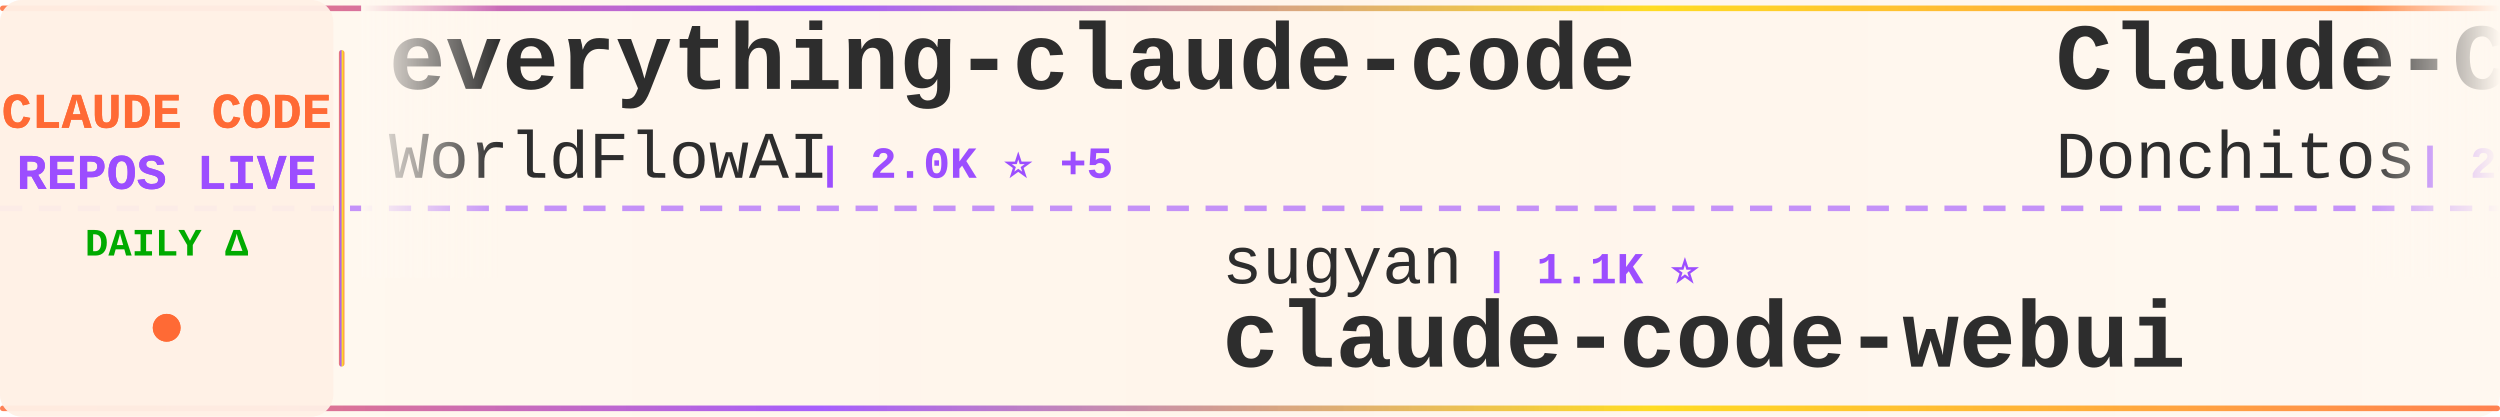
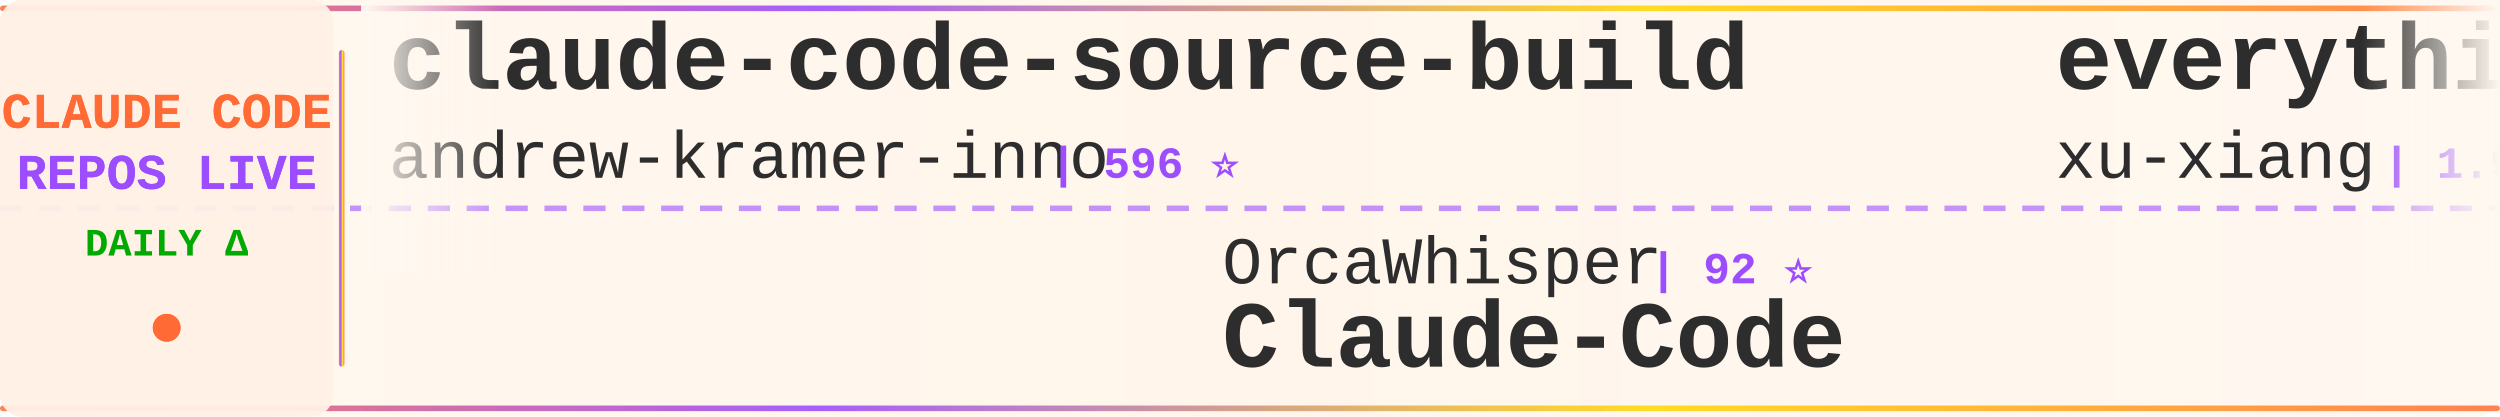
<svg xmlns="http://www.w3.org/2000/svg" width="900" height="150">
  <defs>
    <linearGradient id="tickerBg" x1="0%" y1="0%" x2="100%" y2="0%">
      <stop offset="0%" style="stop-color:#fff8f0;stop-opacity:0.98" />
      <stop offset="50%" style="stop-color:#fff5eb;stop-opacity:1" />
      <stop offset="100%" style="stop-color:#fff8f0;stop-opacity:0.98" />
    </linearGradient>
    <linearGradient id="borderGrad" x1="0%" y1="0%" x2="100%" y2="0%">
      <stop offset="0%" style="stop-color:#FF6B35;stop-opacity:0.85">
        <animate attributeName="stop-opacity" values="0.85;1;0.85" dur="2s" repeatCount="indefinite" />
      </stop>
      <stop offset="33%" style="stop-color:#9C4EFF;stop-opacity:0.9">
        <animate attributeName="stop-opacity" values="0.9;1;0.9" dur="2.2s" repeatCount="indefinite" />
      </stop>
      <stop offset="66%" style="stop-color:#FFD700;stop-opacity:0.85">
        <animate attributeName="stop-opacity" values="0.85;1;0.85" dur="1.8s" repeatCount="indefinite" />
      </stop>
      <stop offset="100%" style="stop-color:#FF6B35;stop-opacity:0.85">
        <animate attributeName="stop-opacity" values="0.85;1;0.85" dur="2s" repeatCount="indefinite" />
      </stop>
    </linearGradient>
    <filter id="textGlow">
      <feGaussianBlur stdDeviation="0.15" result="coloredBlur" />
      <feMerge>
        <feMergeNode in="coloredBlur" />
        <feMergeNode in="SourceGraphic" />
      </feMerge>
    </filter>
    <filter id="metricGlow">
      <feGaussianBlur stdDeviation="0.2" result="coloredBlur" />
      <feMerge>
        <feMergeNode in="coloredBlur" />
        <feMergeNode in="SourceGraphic" />
      </feMerge>
    </filter>
    <linearGradient id="leftFade" x1="0%" y1="0%" x2="100%" y2="0%">
      <stop offset="0%" style="stop-color:#fff8f0;stop-opacity:1" />
      <stop offset="100%" style="stop-color:#fff8f0;stop-opacity:0" />
    </linearGradient>
    <linearGradient id="rightFade" x1="0%" y1="0%" x2="100%" y2="0%">
      <stop offset="0%" style="stop-color:#fff8f0;stop-opacity:0" />
      <stop offset="100%" style="stop-color:#fff8f0;stop-opacity:1" />
    </linearGradient>
  </defs>
  <rect width="900" height="150" fill="url(#tickerBg)" rx="8" />
  <rect x="0" y="2" width="900" height="2" fill="url(#borderGrad)" rx="1" />
  <rect x="0" y="146" width="900" height="2" fill="url(#borderGrad)" rx="1" />
  <line x1="0" y1="75" x2="900" y2="75" stroke="#9C4EFF" stroke-width="2" stroke-dasharray="8 6" opacity="0.6" />
  <rect x="0" y="0" width="120" height="150" fill="#fff0e6" opacity="0.95" rx="8" />
  <text x="60" y="46" font-family="'Courier New', monospace" font-size="18" font-weight="bold" fill="#FF6B35" text-anchor="middle" filter="url(#textGlow)">
    CLAUDE CODE
  </text>
  <text x="60" y="68" font-family="'Courier New', monospace" font-size="18" font-weight="bold" fill="#9C4EFF" text-anchor="middle" filter="url(#textGlow)">
    REPOS LIVE
  </text>
  <text x="60" y="92" font-family="'Courier New', monospace" font-size="14" font-weight="bold" fill="#00aa00" text-anchor="middle">
    DAILY Δ
  </text>
  <circle cx="60" cy="118" r="5" fill="#FF6B35" filter="url(#metricGlow)">
    <animate attributeName="r" values="4;6;4" dur="1.5s" repeatCount="indefinite" />
    <animate attributeName="opacity" values="0.6;1;0.6" dur="1.5s" repeatCount="indefinite" />
  </circle>
  <rect x="122" y="18" width="2" height="114" fill="url(#borderGrad)" rx="1" />
  <clipPath id="tickerClip">
    <rect x="130" y="0" width="770" height="150" />
  </clipPath>
  <g clip-path="url(#tickerClip)">
    <g id="tickerItems">
      <animateTransform attributeName="transform" attributeType="XML" type="translate" from="0 0" to="-3000 0" dur="54s" repeatCount="indefinite" />
      <g transform="translate(0, 0)">
-         <text x="140" y="32" font-family="'Courier New', monospace" font-size="34" font-weight="bold" fill="#2d2d2d">everything-claude-code</text>
-         <text x="140" y="64" font-family="'Courier New', monospace" font-size="24" font-weight="normal" fill="#2d2d2d" opacity="1.0">WorldFlowAI</text>
-         <text x="294" y="64" font-family="'Courier New', monospace" font-size="16" font-weight="bold" fill="#9C4EFF"> | 2.0K ⭐ +5</text>
+         <text x="140" y="32" font-family="'Courier New', monospace" font-size="34" font-weight="bold" fill="#2d2d2d">claude-code-source-build</text>
+         <text x="140" y="64" font-family="'Courier New', monospace" font-size="24" font-weight="normal" fill="#2d2d2d" opacity="1.0">andrew-kramer-inno</text>
+         <text x="378" y="64" font-family="'Courier New', monospace" font-size="16" font-weight="bold" fill="#9C4EFF"> | 596 ⭐</text>
      </g>
      <g transform="translate(300, 0)">
-         <text x="140" y="102" font-family="'Courier New', monospace" font-size="24" font-weight="normal" fill="#2d2d2d" opacity="1.0">sugyan</text>
-         <text x="234" y="102" font-family="'Courier New', monospace" font-size="16" font-weight="bold" fill="#9C4EFF"> | 1.1K ⭐</text>
-         <text x="140" y="132" font-family="'Courier New', monospace" font-size="34" font-weight="bold" fill="#2d2d2d">claude-code-webui</text>
+         <text x="140" y="102" font-family="'Courier New', monospace" font-size="24" font-weight="normal" fill="#2d2d2d" opacity="1.0">OrcaWhisper</text>
+         <text x="294" y="102" font-family="'Courier New', monospace" font-size="16" font-weight="bold" fill="#9C4EFF"> | 92 ⭐</text>
+         <text x="140" y="132" font-family="'Courier New', monospace" font-size="34" font-weight="bold" fill="#2d2d2d">Claude-Code</text>
      </g>
      <g transform="translate(600, 0)">
-         <text x="140" y="32" font-family="'Courier New', monospace" font-size="34" font-weight="bold" fill="#2d2d2d">Claude-Code-Game-Studios</text>
-         <text x="140" y="64" font-family="'Courier New', monospace" font-size="24" font-weight="normal" fill="#2d2d2d" opacity="1.0">Donchitos</text>
-         <text x="270" y="64" font-family="'Courier New', monospace" font-size="16" font-weight="bold" fill="#9C4EFF"> | 24.8K ⭐ +2</text>
+         <text x="140" y="32" font-family="'Courier New', monospace" font-size="34" font-weight="bold" fill="#2d2d2d">everything-claude-code-z...</text>
+         <text x="140" y="64" font-family="'Courier New', monospace" font-size="24" font-weight="normal" fill="#2d2d2d" opacity="1.0">xu-xiang</text>
+         <text x="258" y="64" font-family="'Courier New', monospace" font-size="16" font-weight="bold" fill="#9C4EFF"> | 1.9K ⭐</text>
      </g>
      <g transform="translate(900, 0)">
-         <text x="140" y="102" font-family="'Courier New', monospace" font-size="24" font-weight="normal" fill="#2d2d2d" opacity="1.0">777genius</text>
-         <text x="270" y="102" font-family="'Courier New', monospace" font-size="16" font-weight="bold" fill="#9C4EFF"> | 930 ⭐</text>
-         <text x="140" y="132" font-family="'Courier New', monospace" font-size="34" font-weight="bold" fill="#2d2d2d">claude-code-source-code</text>
+         <text x="140" y="102" font-family="'Courier New', monospace" font-size="24" font-weight="normal" fill="#2d2d2d" opacity="1.0">darcyegb</text>
+         <text x="258" y="102" font-family="'Courier New', monospace" font-size="16" font-weight="bold" fill="#9C4EFF"> | 759 ⭐</text>
+         <text x="140" y="132" font-family="'Courier New', monospace" font-size="34" font-weight="bold" fill="#2d2d2d">ClaudeCodeAgents</text>
      </g>
      <g transform="translate(1200, 0)">
+         <text x="140" y="32" font-family="'Courier New', monospace" font-size="34" font-weight="bold" fill="#2d2d2d">claude-code-video-toolki...</text>
+         <text x="140" y="64" font-family="'Courier New', monospace" font-size="24" font-weight="normal" fill="#2d2d2d" opacity="1.0">digitalsamba</text>
+         <text x="306" y="64" font-family="'Courier New', monospace" font-size="16" font-weight="bold" fill="#9C4EFF"> | 2.0K ⭐ +1</text>
+       </g>
+       <g transform="translate(1500, 0)">
+         <text x="140" y="102" font-family="'Courier New', monospace" font-size="24" font-weight="normal" fill="#2d2d2d" opacity="1.0">hangsman</text>
+         <text x="258" y="102" font-family="'Courier New', monospace" font-size="16" font-weight="bold" fill="#9C4EFF"> | 792 ⭐</text>
+         <text x="140" y="132" font-family="'Courier New', monospace" font-size="34" font-weight="bold" fill="#2d2d2d">claude-code-source</text>
+       </g>
+       <g transform="translate(1800, 0)">
+         <text x="140" y="32" font-family="'Courier New', monospace" font-size="34" font-weight="bold" fill="#2d2d2d">claude-code-local</text>
+         <text x="140" y="64" font-family="'Courier New', monospace" font-size="24" font-weight="normal" fill="#2d2d2d" opacity="1.0">nicedreamzapp</text>
+         <text x="318" y="64" font-family="'Courier New', monospace" font-size="16" font-weight="bold" fill="#9C4EFF"> | 3.3K ⭐</text>
+       </g>
+       <g transform="translate(2100, 0)">
+         <text x="140" y="102" font-family="'Courier New', monospace" font-size="24" font-weight="normal" fill="#2d2d2d" opacity="1.0">centminmod</text>
+         <text x="282" y="102" font-family="'Courier New', monospace" font-size="16" font-weight="bold" fill="#9C4EFF"> | 2.6K ⭐</text>
+         <text x="140" y="132" font-family="'Courier New', monospace" font-size="34" font-weight="bold" fill="#2d2d2d">my-claude-code-setup</text>
+       </g>
+       <g transform="translate(2400, 0)">
        <text x="140" y="32" font-family="'Courier New', monospace" font-size="34" font-weight="bold" fill="#2d2d2d">Claude-Code-Usage-Monito...</text>
        <text x="140" y="64" font-family="'Courier New', monospace" font-size="24" font-weight="normal" fill="#2d2d2d" opacity="1.0">Maciek-roboblog</text>
-         <text x="342" y="64" font-family="'Courier New', monospace" font-size="16" font-weight="bold" fill="#9C4EFF"> | 8.7K ⭐ +1</text>
-       </g>
-       <g transform="translate(1500, 0)">
-         <text x="140" y="102" font-family="'Courier New', monospace" font-size="24" font-weight="normal" fill="#2d2d2d" opacity="1.0">AICoderTudou</text>
-         <text x="306" y="102" font-family="'Courier New', monospace" font-size="16" font-weight="bold" fill="#9C4EFF"> | 495 ⭐</text>
-         <text x="140" y="132" font-family="'Courier New', monospace" font-size="34" font-weight="bold" fill="#2d2d2d">claude-code-tudou</text>
-       </g>
-       <g transform="translate(1800, 0)">
-         <text x="140" y="32" font-family="'Courier New', monospace" font-size="34" font-weight="bold" fill="#2d2d2d">claude-code-spec-workflo...</text>
-         <text x="140" y="64" font-family="'Courier New', monospace" font-size="24" font-weight="normal" fill="#2d2d2d" opacity="1.0">Pimzino</text>
-         <text x="246" y="64" font-family="'Courier New', monospace" font-size="16" font-weight="bold" fill="#9C4EFF"> | 3.9K ⭐</text>
-       </g>
-       <g transform="translate(2100, 0)">
-         <text x="140" y="102" font-family="'Courier New', monospace" font-size="24" font-weight="normal" fill="#2d2d2d" opacity="1.0">musistudio</text>
-         <text x="282" y="102" font-family="'Courier New', monospace" font-size="16" font-weight="bold" fill="#9C4EFF"> | 37.0K ⭐ +2</text>
-         <text x="140" y="132" font-family="'Courier New', monospace" font-size="34" font-weight="bold" fill="#2d2d2d">claude-code-router</text>
-       </g>
-       <g transform="translate(2400, 0)">
-         <text x="140" y="32" font-family="'Courier New', monospace" font-size="34" font-weight="bold" fill="#2d2d2d">awesome-claude-code-plug...</text>
-         <text x="140" y="64" font-family="'Courier New', monospace" font-size="24" font-weight="normal" fill="#2d2d2d" opacity="1.0">ccplugins</text>
-         <text x="270" y="64" font-family="'Courier New', monospace" font-size="16" font-weight="bold" fill="#9C4EFF"> | 930 ⭐</text>
+         <text x="342" y="64" font-family="'Courier New', monospace" font-size="16" font-weight="bold" fill="#9C4EFF"> | 8.7K ⭐ -1</text>
      </g>
      <g transform="translate(2700, 0)">
-         <text x="140" y="102" font-family="'Courier New', monospace" font-size="24" font-weight="normal" fill="#2d2d2d" opacity="1.0">anthropics</text>
-         <text x="282" y="102" font-family="'Courier New', monospace" font-size="16" font-weight="bold" fill="#9C4EFF"> | 173.3K ⭐ +15</text>
-         <text x="140" y="132" font-family="'Courier New', monospace" font-size="34" font-weight="bold" fill="#2d2d2d">skills</text>
+         <text x="140" y="102" font-family="'Courier New', monospace" font-size="24" font-weight="normal" fill="#2d2d2d" opacity="1.0">JrCx7scC</text>
+         <text x="258" y="102" font-family="'Courier New', monospace" font-size="16" font-weight="bold" fill="#9C4EFF"> | 375 ⭐</text>
+         <text x="140" y="132" font-family="'Courier New', monospace" font-size="34" font-weight="bold" fill="#2d2d2d">claude-code-source</text>
      </g>
      <g transform="translate(3000, 0)">
-         <text x="140" y="32" font-family="'Courier New', monospace" font-size="34" font-weight="bold" fill="#2d2d2d">everything-claude-code</text>
-         <text x="140" y="64" font-family="'Courier New', monospace" font-size="24" font-weight="normal" fill="#2d2d2d" opacity="1.0">WorldFlowAI</text>
-         <text x="294" y="64" font-family="'Courier New', monospace" font-size="16" font-weight="bold" fill="#9C4EFF"> | 2.0K ⭐ +5</text>
+         <text x="140" y="32" font-family="'Courier New', monospace" font-size="34" font-weight="bold" fill="#2d2d2d">claude-code-source-build</text>
+         <text x="140" y="64" font-family="'Courier New', monospace" font-size="24" font-weight="normal" fill="#2d2d2d" opacity="1.0">andrew-kramer-inno</text>
+         <text x="378" y="64" font-family="'Courier New', monospace" font-size="16" font-weight="bold" fill="#9C4EFF"> | 596 ⭐</text>
      </g>
      <g transform="translate(3300, 0)">
-         <text x="140" y="102" font-family="'Courier New', monospace" font-size="24" font-weight="normal" fill="#2d2d2d" opacity="1.0">sugyan</text>
-         <text x="234" y="102" font-family="'Courier New', monospace" font-size="16" font-weight="bold" fill="#9C4EFF"> | 1.1K ⭐</text>
-         <text x="140" y="132" font-family="'Courier New', monospace" font-size="34" font-weight="bold" fill="#2d2d2d">claude-code-webui</text>
+         <text x="140" y="102" font-family="'Courier New', monospace" font-size="24" font-weight="normal" fill="#2d2d2d" opacity="1.0">OrcaWhisper</text>
+         <text x="294" y="102" font-family="'Courier New', monospace" font-size="16" font-weight="bold" fill="#9C4EFF"> | 92 ⭐</text>
+         <text x="140" y="132" font-family="'Courier New', monospace" font-size="34" font-weight="bold" fill="#2d2d2d">Claude-Code</text>
      </g>
      <g transform="translate(3600, 0)">
-         <text x="140" y="32" font-family="'Courier New', monospace" font-size="34" font-weight="bold" fill="#2d2d2d">Claude-Code-Game-Studios</text>
-         <text x="140" y="64" font-family="'Courier New', monospace" font-size="24" font-weight="normal" fill="#2d2d2d" opacity="1.0">Donchitos</text>
-         <text x="270" y="64" font-family="'Courier New', monospace" font-size="16" font-weight="bold" fill="#9C4EFF"> | 24.8K ⭐ +2</text>
+         <text x="140" y="32" font-family="'Courier New', monospace" font-size="34" font-weight="bold" fill="#2d2d2d">everything-claude-code-z...</text>
+         <text x="140" y="64" font-family="'Courier New', monospace" font-size="24" font-weight="normal" fill="#2d2d2d" opacity="1.0">xu-xiang</text>
+         <text x="258" y="64" font-family="'Courier New', monospace" font-size="16" font-weight="bold" fill="#9C4EFF"> | 1.9K ⭐</text>
      </g>
      <g transform="translate(3900, 0)">
-         <text x="140" y="102" font-family="'Courier New', monospace" font-size="24" font-weight="normal" fill="#2d2d2d" opacity="1.0">777genius</text>
-         <text x="270" y="102" font-family="'Courier New', monospace" font-size="16" font-weight="bold" fill="#9C4EFF"> | 930 ⭐</text>
-         <text x="140" y="132" font-family="'Courier New', monospace" font-size="34" font-weight="bold" fill="#2d2d2d">claude-code-source-code</text>
+         <text x="140" y="102" font-family="'Courier New', monospace" font-size="24" font-weight="normal" fill="#2d2d2d" opacity="1.0">darcyegb</text>
+         <text x="258" y="102" font-family="'Courier New', monospace" font-size="16" font-weight="bold" fill="#9C4EFF"> | 759 ⭐</text>
+         <text x="140" y="132" font-family="'Courier New', monospace" font-size="34" font-weight="bold" fill="#2d2d2d">ClaudeCodeAgents</text>
      </g>
    </g>
  </g>
  <rect x="130" y="0" width="50" height="100" fill="url(#leftFade)" />
  <rect x="850" y="0" width="50" height="100" fill="url(#rightFade)" />
</svg>
